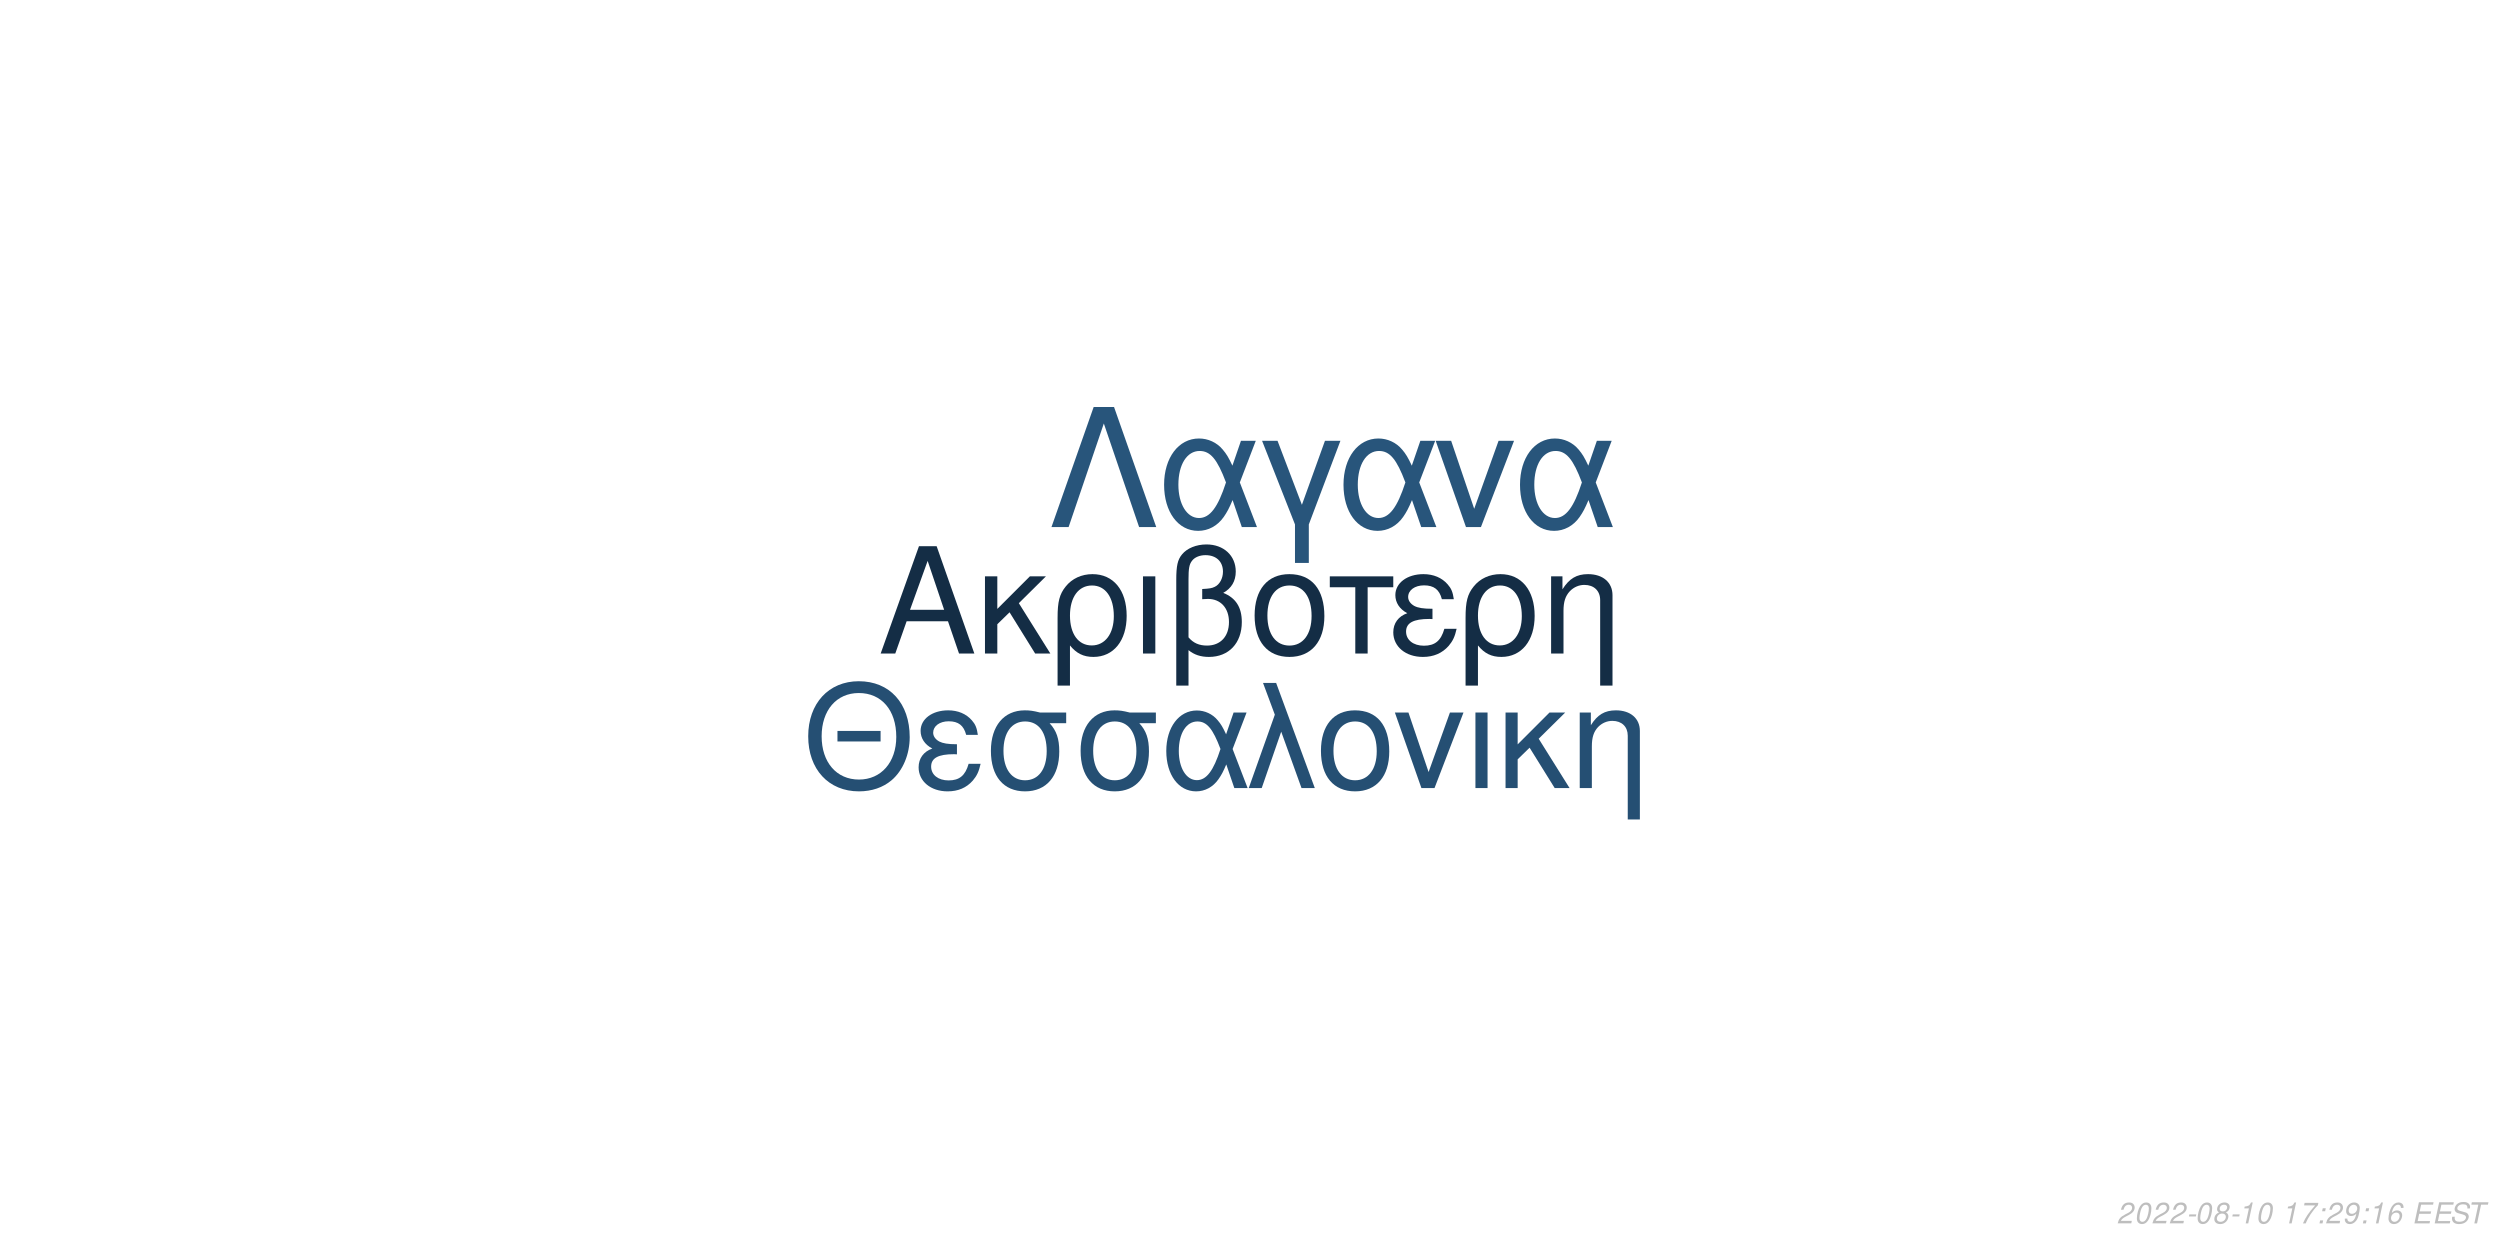
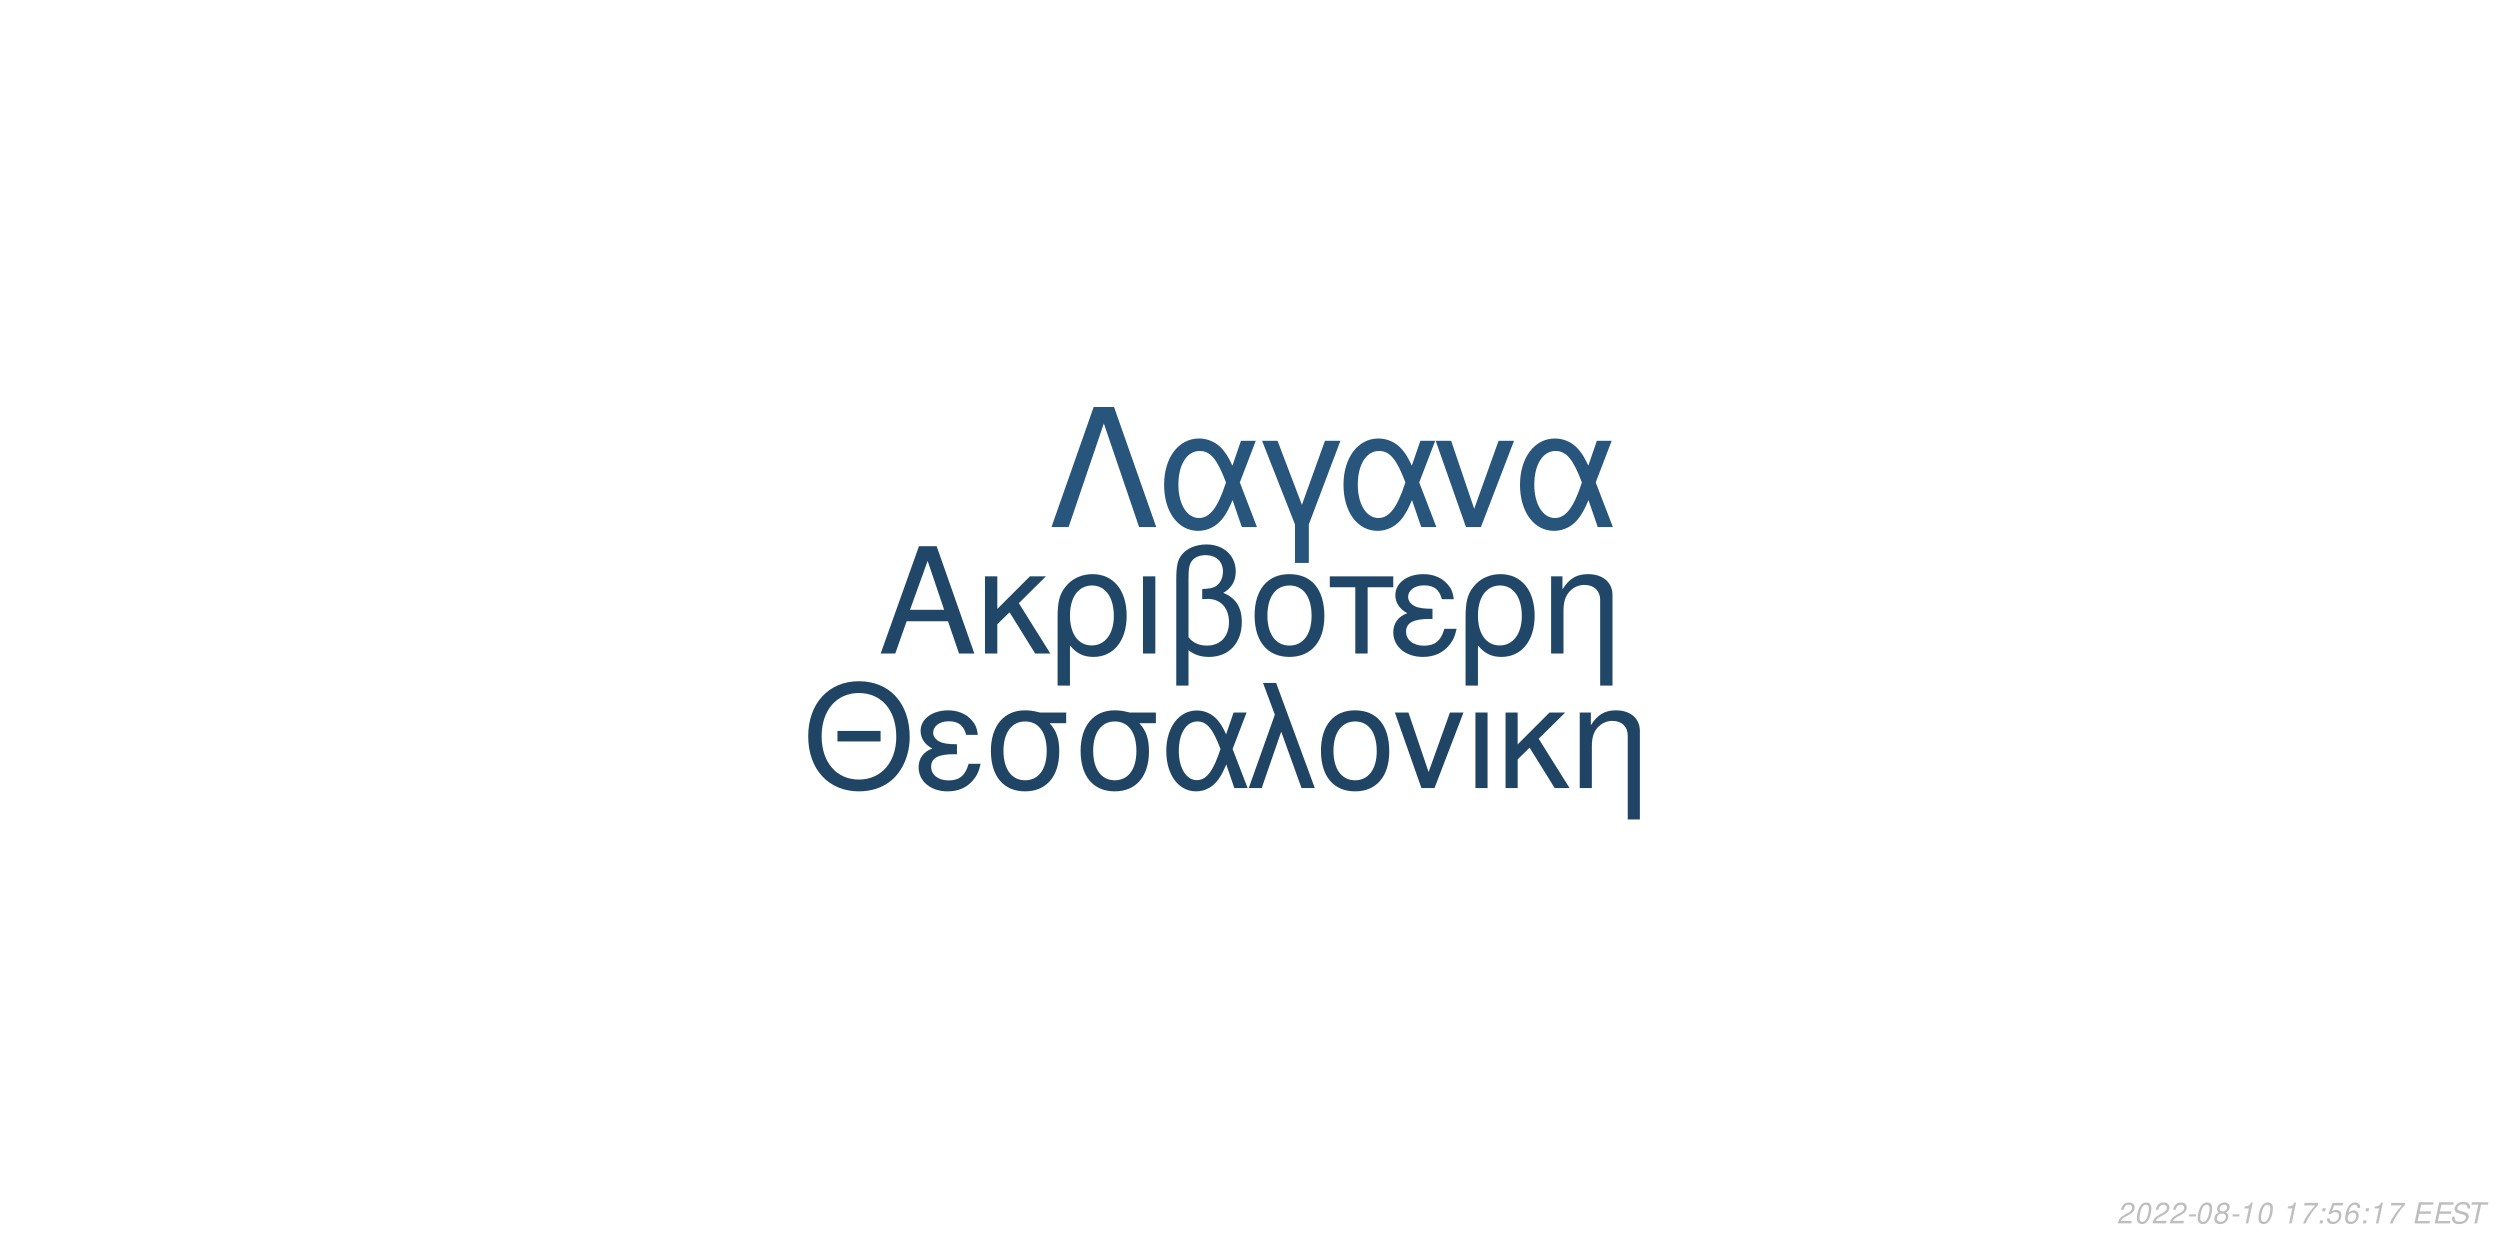
<svg xmlns="http://www.w3.org/2000/svg" xmlns:xlink="http://www.w3.org/1999/xlink" width="864pt" height="432pt" viewBox="0 0 864 432" version="1.1">
  <defs>
    <g>
      <symbol overflow="visible" id="glyph0-0">
        <path style="stroke:none;" d="" />
      </symbol>
      <symbol overflow="visible" id="glyph0-1">
        <path style="stroke:none;" d="M 24.125 -11.141 L 27.938 0 L 33.234 0 L 20.203 -37.094 L 14.094 -37.094 L 0.859 0 L 5.906 0 L 9.828 -11.141 Z M 22.797 -15.109 L 11 -15.109 L 17.094 -32.016 Z M 22.797 -15.109 " />
      </symbol>
      <symbol overflow="visible" id="glyph0-2">
        <path style="stroke:none;" d="M 7.172 -15.422 L 7.172 -26.672 L 2.906 -26.672 L 2.906 0 L 7.172 0 L 7.172 -10.125 L 11.406 -14.25 L 20.25 0 L 25.5 0 L 14.609 -17.406 L 23.969 -26.672 L 18.422 -26.672 Z M 7.172 -15.422 " />
      </symbol>
      <symbol overflow="visible" id="glyph0-3">
        <path style="stroke:none;" d="M 3 11.094 L 7.281 11.094 L 7.281 -2.797 C 9.516 -0.047 11.953 1.172 15.375 1.172 C 22.344 1.172 26.875 -4.422 26.875 -13.031 C 26.875 -21.891 22.297 -27.438 15.062 -27.438 C 11.297 -27.438 7.984 -25.906 5.797 -23.156 C 3.672 -20.516 3 -17.969 3 -12.359 Z M 14.906 -23.516 C 19.547 -23.516 22.438 -19.438 22.438 -12.922 C 22.438 -6.812 19.391 -2.797 14.812 -2.797 C 10.172 -2.797 7.281 -6.766 7.281 -13.125 C 7.281 -19.484 10.234 -23.516 14.906 -23.516 Z M 14.906 -23.516 " />
      </symbol>
      <symbol overflow="visible" id="glyph0-4">
        <path style="stroke:none;" d="M 3.516 0 L 7.781 0 L 7.781 -26.672 L 3.516 -26.672 Z M 3.516 0 " />
      </symbol>
      <symbol overflow="visible" id="glyph0-5">
        <path style="stroke:none;" d="M 4.016 11.094 L 8.25 11.094 L 8.25 -1.172 C 10.172 0.406 12.422 1.172 15.312 1.172 C 22.188 1.172 26.672 -3.609 26.672 -10.891 C 26.672 -15.984 24.578 -19.234 20.25 -20.969 C 23.109 -22.547 24.578 -25.031 24.578 -28.344 C 24.578 -33.844 20.406 -37.703 14.453 -37.703 C 10.938 -37.703 7.734 -36.391 6 -34.25 C 4.484 -32.422 4.016 -30.328 4.016 -25.391 Z M 8.25 -25.656 C 8.25 -29.359 8.5 -30.844 9.469 -32.062 C 10.375 -33.281 12.156 -34 14.094 -34 C 17.812 -34 20.156 -31.812 20.156 -28.297 C 20.156 -25.953 18.984 -23.812 17.297 -23.047 C 16.281 -22.547 15.469 -22.438 12.984 -22.297 L 12.984 -18.781 C 13.734 -18.828 14.344 -18.875 14.969 -18.875 C 19.344 -18.875 22.234 -15.719 22.234 -10.891 C 22.234 -5.906 19.281 -2.75 14.656 -2.75 C 11.953 -2.75 9.922 -3.609 8.25 -5.594 Z M 8.25 -25.656 " />
      </symbol>
      <symbol overflow="visible" id="glyph0-6">
        <path style="stroke:none;" d="M 14.094 -27.438 C 6.562 -27.438 2.094 -22.094 2.094 -13.125 C 2.094 -4.125 6.562 1.172 14.141 1.172 C 21.672 1.172 26.203 -4.172 26.203 -12.922 C 26.203 -22.188 21.828 -27.438 14.094 -27.438 Z M 14.141 -23.516 C 18.938 -23.516 21.781 -19.594 21.781 -12.984 C 21.781 -6.672 18.828 -2.75 14.141 -2.75 C 9.422 -2.75 6.516 -6.672 6.516 -13.125 C 6.516 -19.594 9.422 -23.516 14.141 -23.516 Z M 14.141 -23.516 " />
      </symbol>
      <symbol overflow="visible" id="glyph0-7">
        <path style="stroke:none;" d="M 7.891 0 L 12.156 0 L 12.156 -22.906 L 21.016 -22.906 L 21.016 -26.672 L -0.922 -26.672 L -0.922 -22.906 L 7.891 -22.906 Z M 7.891 0 " />
      </symbol>
      <symbol overflow="visible" id="glyph0-8">
        <path style="stroke:none;" d="M 14.562 -15.469 C 11.344 -15.469 9.562 -15.781 8.297 -16.438 C 6.922 -17.203 6.156 -18.328 6.156 -19.547 C 6.156 -21.891 8.453 -23.562 11.656 -23.562 C 15.062 -23.562 16.953 -22.094 17.812 -18.781 L 21.938 -18.781 C 21.578 -21.266 21.062 -22.5 19.797 -23.922 C 17.812 -26.203 14.906 -27.438 11.453 -27.438 C 5.797 -27.438 1.734 -24.375 1.734 -20.203 C 1.734 -17.609 3.156 -15.375 5.859 -13.938 C 2.797 -12.875 1.016 -10.484 1.016 -7.328 C 1.016 -2.391 5.297 1.172 11.25 1.172 C 14.969 1.172 17.906 -0.109 20.156 -2.641 C 21.578 -4.328 22.297 -5.797 22.906 -8.547 L 18.672 -8.547 C 17.5 -4.422 15.422 -2.703 11.609 -2.703 C 7.938 -2.703 5.438 -4.688 5.438 -7.578 C 5.438 -10.578 7.938 -11.953 13.484 -11.953 C 13.641 -11.953 14.094 -11.953 14.562 -11.906 Z M 14.562 -15.469 " />
      </symbol>
      <symbol overflow="visible" id="glyph0-9">
        <path style="stroke:none;" d="M 3.562 -26.672 L 3.562 0 L 7.844 0 L 7.844 -14.703 C 7.844 -17.906 8.5 -19.891 10.031 -21.531 C 11.406 -22.953 13.188 -23.719 15.062 -23.719 C 18.375 -23.719 20.516 -21.672 20.516 -18.469 L 20.516 11.094 L 24.781 11.094 L 24.781 -20.156 C 24.781 -24.578 21.469 -27.438 16.328 -27.438 C 12.359 -27.438 9.828 -25.906 7.484 -22.188 L 7.484 -26.672 Z M 3.562 -26.672 " />
      </symbol>
      <symbol overflow="visible" id="glyph1-0">
        <path style="stroke:none;" d="" />
      </symbol>
      <symbol overflow="visible" id="glyph1-1">
        <path style="stroke:none;" d="M 26.859 -19.734 L 11.953 -19.734 L 11.953 -16.094 L 26.859 -16.094 Z M 19.328 -36.922 C 8.922 -36.922 1.844 -29.25 1.844 -17.891 C 1.844 -6.484 8.875 1.141 19.391 1.141 C 23.812 1.141 27.703 -0.203 30.641 -2.688 C 34.578 -6.031 36.922 -11.656 36.922 -17.594 C 36.922 -29.297 30 -36.922 19.328 -36.922 Z M 19.328 -32.844 C 27.203 -32.844 32.281 -26.906 32.281 -17.688 C 32.281 -8.922 27.062 -2.938 19.391 -2.938 C 11.609 -2.938 6.484 -8.922 6.484 -17.891 C 6.484 -26.859 11.609 -32.844 19.328 -32.844 Z M 19.328 -32.844 " />
      </symbol>
      <symbol overflow="visible" id="glyph1-2">
        <path style="stroke:none;" d="M 14.25 -15.141 C 11.109 -15.141 9.375 -15.453 8.125 -16.094 C 6.781 -16.844 6.031 -17.938 6.031 -19.141 C 6.031 -21.422 8.266 -23.078 11.406 -23.078 C 14.75 -23.078 16.594 -21.625 17.438 -18.391 L 21.469 -18.391 C 21.125 -20.828 20.625 -22.031 19.391 -23.422 C 17.438 -25.656 14.594 -26.859 11.219 -26.859 C 5.688 -26.859 1.688 -23.875 1.688 -19.781 C 1.688 -17.234 3.094 -15.047 5.734 -13.656 C 2.734 -12.609 1 -10.266 1 -7.172 C 1 -2.344 5.188 1.141 11.016 1.141 C 14.656 1.141 17.547 -0.094 19.734 -2.594 C 21.125 -4.234 21.828 -5.688 22.422 -8.375 L 18.281 -8.375 C 17.141 -4.328 15.094 -2.641 11.359 -2.641 C 7.766 -2.641 5.328 -4.578 5.328 -7.422 C 5.328 -10.359 7.766 -11.703 13.203 -11.703 C 13.359 -11.703 13.797 -11.703 14.25 -11.656 Z M 14.25 -15.141 " />
      </symbol>
      <symbol overflow="visible" id="glyph1-3">
        <path style="stroke:none;" d="M 29 -26.109 L 19.938 -26.109 C 17.594 -26.703 16.438 -26.859 14.703 -26.859 C 7.469 -26.859 2.984 -21.469 2.984 -12.859 C 2.984 -4.031 7.375 1.141 14.797 1.141 C 22.172 1.141 26.609 -4.078 26.609 -12.656 C 26.609 -17.047 25.656 -19.828 23.266 -22.422 L 29 -22.422 Z M 14.797 -23.016 C 19.531 -23.016 22.266 -19.234 22.266 -12.75 C 22.266 -6.531 19.438 -2.688 14.797 -2.688 C 10.172 -2.688 7.328 -6.531 7.328 -12.859 C 7.328 -19.188 10.172 -23.016 14.797 -23.016 Z M 14.797 -23.016 " />
      </symbol>
      <symbol overflow="visible" id="glyph1-4">
        <path style="stroke:none;" d="M 29.344 -26.109 L 24.859 -26.109 L 22.266 -18.578 C 21.125 -21.031 20.484 -22.125 19.328 -23.469 C 17.547 -25.609 14.906 -26.812 12.156 -26.812 C 5.984 -26.812 1.594 -20.984 1.594 -12.812 C 1.594 -4.578 5.828 1.141 11.906 1.141 C 14.953 1.141 17.734 -0.344 19.625 -3.047 C 20.672 -4.531 21.281 -5.688 22.328 -8.172 L 25.109 0 L 29.703 0 L 24.516 -13.5 Z M 20.328 -13.5 C 17.891 -5.922 15.453 -2.734 12.156 -2.734 C 8.516 -2.734 5.922 -6.922 5.922 -12.812 C 5.922 -18.938 8.516 -23.016 12.359 -23.016 C 15.594 -23.016 17.688 -20.531 20.328 -13.5 Z M 20.328 -13.5 " />
      </symbol>
      <symbol overflow="visible" id="glyph1-5">
        <path style="stroke:none;" d="M 1.094 0 L 5.578 0 L 12.312 -19.484 L 19.328 0 L 23.922 0 L 10.562 -36.328 L 6.031 -36.328 L 10.109 -25.359 Z M 1.094 0 " />
      </symbol>
      <symbol overflow="visible" id="glyph1-6">
        <path style="stroke:none;" d="M 13.797 -26.859 C 6.422 -26.859 2.047 -21.625 2.047 -12.859 C 2.047 -4.031 6.422 1.141 13.859 1.141 C 21.234 1.141 25.656 -4.078 25.656 -12.656 C 25.656 -21.719 21.375 -26.859 13.797 -26.859 Z M 13.859 -23.016 C 18.531 -23.016 21.328 -19.188 21.328 -12.703 C 21.328 -6.531 18.438 -2.688 13.859 -2.688 C 9.219 -2.688 6.375 -6.531 6.375 -12.859 C 6.375 -19.188 9.219 -23.016 13.859 -23.016 Z M 13.859 -23.016 " />
      </symbol>
      <symbol overflow="visible" id="glyph1-7">
        <path style="stroke:none;" d="M 14.297 0 L 24.312 -26.109 L 19.625 -26.109 L 12.25 -5.531 L 5.281 -26.109 L 0.594 -26.109 L 9.766 0 Z M 14.297 0 " />
      </symbol>
      <symbol overflow="visible" id="glyph1-8">
        <path style="stroke:none;" d="M 3.438 0 L 7.625 0 L 7.625 -26.109 L 3.438 -26.109 Z M 3.438 0 " />
      </symbol>
      <symbol overflow="visible" id="glyph1-9">
        <path style="stroke:none;" d="M 7.031 -15.094 L 7.031 -26.109 L 2.844 -26.109 L 2.844 0 L 7.031 0 L 7.031 -9.922 L 11.156 -13.953 L 19.828 0 L 24.969 0 L 14.297 -17.047 L 23.469 -26.109 L 18.031 -26.109 Z M 7.031 -15.094 " />
      </symbol>
      <symbol overflow="visible" id="glyph1-10">
        <path style="stroke:none;" d="M 3.484 -26.109 L 3.484 0 L 7.672 0 L 7.672 -14.406 C 7.672 -17.547 8.328 -19.484 9.812 -21.078 C 11.156 -22.469 12.906 -23.219 14.75 -23.219 C 17.984 -23.219 20.078 -21.234 20.078 -18.094 L 20.078 10.859 L 24.266 10.859 L 24.266 -19.734 C 24.266 -24.062 21.031 -26.859 16 -26.859 C 12.109 -26.859 9.609 -25.359 7.328 -21.719 L 7.328 -26.109 Z M 3.484 -26.109 " />
      </symbol>
      <symbol overflow="visible" id="glyph2-0">
        <path style="stroke:none;" d="" />
      </symbol>
      <symbol overflow="visible" id="glyph2-1">
        <path style="stroke:none;" d="M 22.531 -41.484 L 15.484 -41.484 L 0.906 0 L 6.828 0 L 19 -35.797 L 31.188 0 L 37.109 0 Z M 22.531 -41.484 " />
      </symbol>
      <symbol overflow="visible" id="glyph2-2">
        <path style="stroke:none;" d="M 33.516 -29.812 L 28.391 -29.812 L 25.438 -21.219 C 24.125 -24.016 23.391 -25.266 22.078 -26.797 C 20.031 -29.25 17.016 -30.609 13.891 -30.609 C 6.828 -30.609 1.828 -23.953 1.828 -14.625 C 1.828 -5.234 6.656 1.312 13.594 1.312 C 17.078 1.312 20.266 -0.391 22.422 -3.469 C 23.609 -5.172 24.297 -6.484 25.5 -9.328 L 28.688 0 L 33.922 0 L 28 -15.422 Z M 23.219 -15.422 C 20.422 -6.766 17.641 -3.125 13.891 -3.125 C 9.734 -3.125 6.766 -7.906 6.766 -14.625 C 6.766 -21.625 9.734 -26.297 14.109 -26.297 C 17.812 -26.297 20.203 -23.453 23.219 -15.422 Z M 23.219 -15.422 " />
      </symbol>
      <symbol overflow="visible" id="glyph2-3">
        <path style="stroke:none;" d="M 12.062 12.406 L 16.844 12.406 L 16.844 -0.906 L 27.766 -29.812 L 22.422 -29.812 L 14.453 -7.688 L 6.031 -29.812 L 0.688 -29.812 L 12.062 -0.906 Z M 12.062 12.406 " />
      </symbol>
      <symbol overflow="visible" id="glyph2-4">
        <path style="stroke:none;" d="M 16.328 0 L 27.766 -29.812 L 22.422 -29.812 L 14 -6.312 L 6.031 -29.812 L 0.688 -29.812 L 11.156 0 Z M 16.328 0 " />
      </symbol>
      <symbol overflow="visible" id="glyph3-0">
        <path style="stroke:none;" d="" />
      </symbol>
      <symbol overflow="visible" id="glyph3-1">
        <path style="stroke:none;" d="M 5.234 -0.875 L 1.469 -0.875 C 1.641 -1.375 2.203 -1.891 3.109 -2.344 L 4.234 -2.938 C 5.562 -3.625 6.219 -4.469 6.219 -5.484 C 6.219 -5.938 6.062 -6.359 5.797 -6.656 C 5.469 -7.047 4.984 -7.234 4.312 -7.234 C 2.766 -7.234 1.891 -6.453 1.484 -4.734 L 2.375 -4.734 C 2.484 -5.188 2.609 -5.484 2.797 -5.75 C 3.094 -6.203 3.609 -6.453 4.188 -6.453 C 4.891 -6.453 5.344 -6.031 5.344 -5.375 C 5.344 -4.703 4.859 -4.094 4.016 -3.656 L 2.984 -3.125 C 1.234 -2.188 0.797 -1.656 0.344 -0.016 L 5.047 -0.016 Z M 5.234 -0.875 " />
      </symbol>
      <symbol overflow="visible" id="glyph3-2">
        <path style="stroke:none;" d="M 4.203 -7.234 C 3.375 -7.234 2.688 -6.812 2.125 -5.984 C 1.484 -5.047 0.984 -3.188 0.984 -1.734 C 0.984 -1.109 1.172 -0.562 1.484 -0.266 C 1.797 0.047 2.281 0.234 2.766 0.234 C 3.625 0.234 4.281 -0.156 4.859 -1.016 C 5.516 -1.953 6 -3.797 6 -5.266 C 6 -6.5 5.328 -7.234 4.203 -7.234 Z M 4.094 -6.453 C 4.734 -6.453 5.125 -5.984 5.125 -5.156 C 5.125 -4.203 4.781 -2.625 4.406 -1.812 C 3.984 -0.938 3.516 -0.547 2.875 -0.547 C 2.25 -0.547 1.875 -1.031 1.875 -1.828 C 1.875 -2.797 2.203 -4.344 2.594 -5.203 C 2.984 -6.047 3.453 -6.453 4.094 -6.453 Z M 4.094 -6.453 " />
      </symbol>
      <symbol overflow="visible" id="glyph3-3">
        <path style="stroke:none;" d="M 3.516 -3.125 L 1.125 -3.125 L 0.969 -2.406 L 3.359 -2.406 Z M 3.516 -3.125 " />
      </symbol>
      <symbol overflow="visible" id="glyph3-4">
        <path style="stroke:none;" d="M 4.766 -3.797 C 5.078 -3.969 5.234 -4.078 5.438 -4.234 C 5.812 -4.594 6.062 -5.172 6.062 -5.734 C 6.062 -6.625 5.344 -7.234 4.266 -7.234 C 2.812 -7.234 1.703 -6.219 1.703 -4.875 C 1.703 -4.406 1.875 -4.125 2.359 -3.812 C 1.297 -3.312 0.75 -2.516 0.75 -1.469 C 0.75 -0.438 1.547 0.234 2.812 0.234 C 3.656 0.234 4.359 -0.094 4.938 -0.734 C 5.359 -1.234 5.609 -1.859 5.609 -2.438 C 5.609 -3.047 5.312 -3.516 4.766 -3.797 Z M 4.109 -6.453 C 4.797 -6.453 5.188 -6.125 5.188 -5.578 C 5.188 -5.266 5.062 -4.922 4.859 -4.672 C 4.562 -4.312 4.188 -4.156 3.656 -4.156 C 2.984 -4.156 2.594 -4.453 2.594 -4.984 C 2.594 -5.859 3.203 -6.453 4.109 -6.453 Z M 3.453 -3.406 C 4.234 -3.406 4.734 -2.984 4.734 -2.312 C 4.734 -1.312 3.922 -0.547 2.875 -0.547 C 2.125 -0.547 1.625 -0.969 1.625 -1.625 C 1.625 -2.609 2.438 -3.406 3.453 -3.406 Z M 3.453 -3.406 " />
      </symbol>
      <symbol overflow="visible" id="glyph3-5">
        <path style="stroke:none;" d="M 3.703 -5.188 L 2.594 0 L 3.469 0 L 5.016 -7.234 L 4.438 -7.234 C 3.906 -6.156 3.688 -6.016 2.234 -5.812 L 2.109 -5.188 Z M 3.703 -5.188 " />
      </symbol>
      <symbol overflow="visible" id="glyph3-6">
        <path style="stroke:none;" d="" />
      </symbol>
      <symbol overflow="visible" id="glyph3-7">
        <path style="stroke:none;" d="M 6.703 -7.094 L 1.953 -7.094 L 1.766 -6.219 L 5.594 -6.219 C 3.344 -3.688 2.266 -2.109 1.375 0 L 2.344 0 C 3.031 -1.906 4.828 -4.594 6.547 -6.281 Z M 6.703 -7.094 " />
      </symbol>
      <symbol overflow="visible" id="glyph3-8">
        <path style="stroke:none;" d="M 2.359 -1.031 L 1.312 -1.031 L 1.094 0 L 2.141 0 Z M 3.266 -5.234 L 2.219 -5.234 L 2 -4.203 L 3.047 -4.203 Z M 3.266 -5.234 " />
      </symbol>
      <symbol overflow="visible" id="glyph3-9">
-         <path style="stroke:none;" d="M 0.844 -1.656 C 0.844 -1.547 0.844 -1.438 0.844 -1.375 C 0.844 -0.406 1.531 0.234 2.578 0.234 C 3.203 0.234 3.766 0.016 4.297 -0.438 C 4.938 -1 5.312 -1.656 5.594 -2.719 C 5.844 -3.672 6.016 -4.766 6.016 -5.375 C 6.016 -5.844 5.844 -6.328 5.547 -6.656 C 5.203 -7.031 4.703 -7.234 4.062 -7.234 C 2.516 -7.234 1.297 -5.938 1.297 -4.266 C 1.297 -3.203 1.984 -2.547 3.047 -2.547 C 3.484 -2.547 3.953 -2.672 4.281 -2.891 C 4.406 -2.984 4.547 -3.078 4.828 -3.344 C 4.438 -1.484 3.703 -0.547 2.703 -0.547 C 2.109 -0.547 1.719 -0.938 1.719 -1.547 L 1.719 -1.656 Z M 3.953 -6.453 C 4.625 -6.453 5.141 -5.953 5.141 -5.281 C 5.141 -4.188 4.312 -3.312 3.297 -3.312 C 2.594 -3.312 2.172 -3.734 2.172 -4.453 C 2.172 -5.562 2.984 -6.453 3.953 -6.453 Z M 3.953 -6.453 " />
+         <path style="stroke:none;" d="M 6.297 -7.094 L 2.594 -7.094 L 1.234 -3.234 L 2.047 -3.234 C 2.656 -3.766 2.938 -3.906 3.531 -3.906 C 4.328 -3.906 4.797 -3.453 4.797 -2.688 C 4.797 -1.438 3.969 -0.547 2.828 -0.547 C 2.031 -0.547 1.609 -0.938 1.578 -1.734 L 0.703 -1.734 L 0.703 -1.516 C 0.703 -0.938 0.844 -0.547 1.188 -0.266 C 1.562 0.062 2.078 0.234 2.703 0.234 C 3.656 0.234 4.391 -0.156 4.984 -0.922 C 5.422 -1.5 5.672 -2.234 5.672 -2.953 C 5.672 -4 4.938 -4.672 3.812 -4.672 C 3.328 -4.672 2.906 -4.547 2.406 -4.234 L 3.109 -6.219 L 6.109 -6.219 Z M 6.297 -7.094 " />
      </symbol>
      <symbol overflow="visible" id="glyph3-10">
        <path style="stroke:none;" d="M 6.125 -5.344 L 6.141 -5.625 C 6.141 -6.609 5.453 -7.234 4.391 -7.234 C 3.438 -7.234 2.641 -6.719 2.016 -5.703 C 1.422 -4.781 0.938 -2.953 0.938 -1.688 C 0.938 -0.516 1.688 0.234 2.859 0.234 C 3.703 0.234 4.438 -0.156 5 -0.875 C 5.406 -1.422 5.672 -2.156 5.672 -2.766 C 5.672 -3.812 4.969 -4.5 3.906 -4.5 C 3.234 -4.5 2.672 -4.234 2.094 -3.625 C 2.406 -5.375 3.234 -6.453 4.25 -6.453 C 4.703 -6.453 5.062 -6.234 5.172 -5.844 C 5.203 -5.719 5.234 -5.578 5.25 -5.344 Z M 3.656 -3.734 C 4.344 -3.734 4.797 -3.281 4.797 -2.625 C 4.797 -1.469 3.984 -0.547 2.984 -0.547 C 2.297 -0.547 1.812 -1.047 1.812 -1.766 C 1.812 -2.859 2.625 -3.734 3.656 -3.734 Z M 3.656 -3.734 " />
      </symbol>
      <symbol overflow="visible" id="glyph3-11">
        <path style="stroke:none;" d="M 2.547 -3.312 L 6.5 -3.312 L 6.688 -4.141 L 2.719 -4.141 L 3.219 -6.469 L 7.344 -6.469 L 7.516 -7.297 L 2.453 -7.297 L 0.906 0 L 6.125 0 L 6.297 -0.812 L 2.016 -0.812 Z M 2.547 -3.312 " />
      </symbol>
      <symbol overflow="visible" id="glyph3-12">
        <path style="stroke:none;" d="M 7.062 -5.156 C 7.125 -5.438 7.141 -5.562 7.141 -5.703 C 7.141 -6.156 6.938 -6.594 6.594 -6.891 C 6.188 -7.25 5.656 -7.406 4.875 -7.406 C 3.844 -7.406 3.047 -7.125 2.5 -6.562 C 2.094 -6.141 1.781 -5.438 1.781 -4.922 C 1.781 -4.297 2.219 -3.766 2.891 -3.562 L 4.594 -3.094 C 5.406 -2.859 5.734 -2.578 5.734 -2.094 C 5.734 -1.781 5.547 -1.406 5.266 -1.141 C 4.844 -0.766 4.266 -0.578 3.453 -0.578 C 2.328 -0.578 1.812 -0.984 1.812 -1.906 C 1.812 -2.047 1.812 -2.125 1.844 -2.312 L 0.984 -2.312 C 0.906 -2.062 0.891 -1.906 0.891 -1.688 C 0.891 -0.484 1.797 0.234 3.297 0.234 C 4.359 0.234 5.234 -0.062 5.812 -0.609 C 6.344 -1.078 6.688 -1.797 6.688 -2.375 C 6.688 -2.641 6.609 -2.906 6.453 -3.156 C 6.234 -3.5 5.938 -3.703 5.469 -3.828 L 3.75 -4.312 C 2.984 -4.547 2.734 -4.734 2.734 -5.188 C 2.734 -5.547 2.875 -5.844 3.188 -6.109 C 3.547 -6.438 4.031 -6.594 4.703 -6.594 C 5.266 -6.594 5.688 -6.484 5.906 -6.297 C 6.094 -6.125 6.219 -5.797 6.219 -5.516 C 6.219 -5.422 6.203 -5.344 6.188 -5.156 Z M 7.062 -5.156 " />
      </symbol>
      <symbol overflow="visible" id="glyph3-13">
        <path style="stroke:none;" d="M 4.938 -6.469 L 7.312 -6.469 L 7.484 -7.297 L 1.75 -7.297 L 1.578 -6.469 L 3.984 -6.469 L 2.609 0 L 3.547 0 Z M 4.938 -6.469 " />
      </symbol>
    </g>
  </defs>
  <g id="surface1">
    <rect x="0" y="0" width="864" height="432" style="fill:rgb(100%,100%,100%);fill-opacity:1;stroke:none;" />
-     <g style="fill:rgb(7.843%,17.647%,27.059%);fill-opacity:1;">
+     <g style="fill:rgb(12.941%,27.843%,40.784%);fill-opacity:1;">
      <use xlink:href="#glyph0-1" x="303.5" y="225.861" />
      <use xlink:href="#glyph0-2" x="337.5" y="225.861" />
      <use xlink:href="#glyph0-3" x="362.5" y="225.861" />
      <use xlink:href="#glyph0-4" x="391.5" y="225.861" />
      <use xlink:href="#glyph0-5" x="402.5" y="225.861" />
      <use xlink:href="#glyph0-6" x="431.5" y="225.861" />
      <use xlink:href="#glyph0-7" x="460.5" y="225.861" />
      <use xlink:href="#glyph0-8" x="480.5" y="225.861" />
      <use xlink:href="#glyph0-3" x="503.5" y="225.861" />
      <use xlink:href="#glyph0-9" x="532.5" y="225.861" />
    </g>
-     <g style="fill:rgb(14.51%,30.98%,45.098%);fill-opacity:1;">
+     <g style="fill:rgb(12.549%,26.667%,39.216%);fill-opacity:1;">
      <use xlink:href="#glyph1-1" x="277.473" y="272.354" />
      <use xlink:href="#glyph1-2" x="316.473" y="272.354" />
      <use xlink:href="#glyph1-3" x="339.473" y="272.354" />
      <use xlink:href="#glyph1-3" x="370.473" y="272.354" />
      <use xlink:href="#glyph1-4" x="401.473" y="272.354" />
      <use xlink:href="#glyph1-5" x="430.473" y="272.354" />
      <use xlink:href="#glyph1-6" x="454.473" y="272.354" />
      <use xlink:href="#glyph1-7" x="481.473" y="272.354" />
      <use xlink:href="#glyph1-8" x="506.473" y="272.354" />
      <use xlink:href="#glyph1-9" x="517.473" y="272.354" />
      <use xlink:href="#glyph1-10" x="542.473" y="272.354" />
    </g>
-     <g style="fill:rgb(15.686%,33.333%,48.235%);fill-opacity:1;">
+     <g style="fill:rgb(15.686%,33.333%,48.627%);fill-opacity:1;">
      <use xlink:href="#glyph2-1" x="362.484" y="182.152" />
      <use xlink:href="#glyph2-2" x="400.484" y="182.152" />
      <use xlink:href="#glyph2-3" x="435.484" y="182.152" />
      <use xlink:href="#glyph2-2" x="462.484" y="182.152" />
      <use xlink:href="#glyph2-4" x="495.484" y="182.152" />
      <use xlink:href="#glyph2-2" x="523.484" y="182.152" />
    </g>
    <g style="fill:rgb(74.51%,74.51%,74.51%);fill-opacity:1;">
      <use xlink:href="#glyph3-1" x="731.52" y="422.81" />
      <use xlink:href="#glyph3-2" x="737.52" y="422.81" />
      <use xlink:href="#glyph3-1" x="743.52" y="422.81" />
      <use xlink:href="#glyph3-1" x="749.52" y="422.81" />
      <use xlink:href="#glyph3-3" x="755.52" y="422.81" />
      <use xlink:href="#glyph3-2" x="758.52" y="422.81" />
      <use xlink:href="#glyph3-4" x="764.52" y="422.81" />
      <use xlink:href="#glyph3-3" x="770.52" y="422.81" />
      <use xlink:href="#glyph3-5" x="773.52" y="422.81" />
      <use xlink:href="#glyph3-2" x="779.52" y="422.81" />
      <use xlink:href="#glyph3-6" x="785.52" y="422.81" />
      <use xlink:href="#glyph3-5" x="788.52" y="422.81" />
      <use xlink:href="#glyph3-7" x="794.52" y="422.81" />
      <use xlink:href="#glyph3-8" x="800.52" y="422.81" />
-       <use xlink:href="#glyph3-1" x="803.52" y="422.81" />
-       <use xlink:href="#glyph3-9" x="809.52" y="422.81" />
+       <use xlink:href="#glyph3-9" x="803.52" y="422.81" />
+       <use xlink:href="#glyph3-10" x="809.52" y="422.81" />
      <use xlink:href="#glyph3-8" x="815.52" y="422.81" />
      <use xlink:href="#glyph3-5" x="818.52" y="422.81" />
-       <use xlink:href="#glyph3-10" x="824.52" y="422.81" />
+       <use xlink:href="#glyph3-7" x="824.52" y="422.81" />
      <use xlink:href="#glyph3-6" x="830.52" y="422.81" />
      <use xlink:href="#glyph3-11" x="833.52" y="422.81" />
      <use xlink:href="#glyph3-11" x="840.52" y="422.81" />
      <use xlink:href="#glyph3-12" x="846.52" y="422.81" />
      <use xlink:href="#glyph3-13" x="852.52" y="422.81" />
    </g>
  </g>
</svg>
